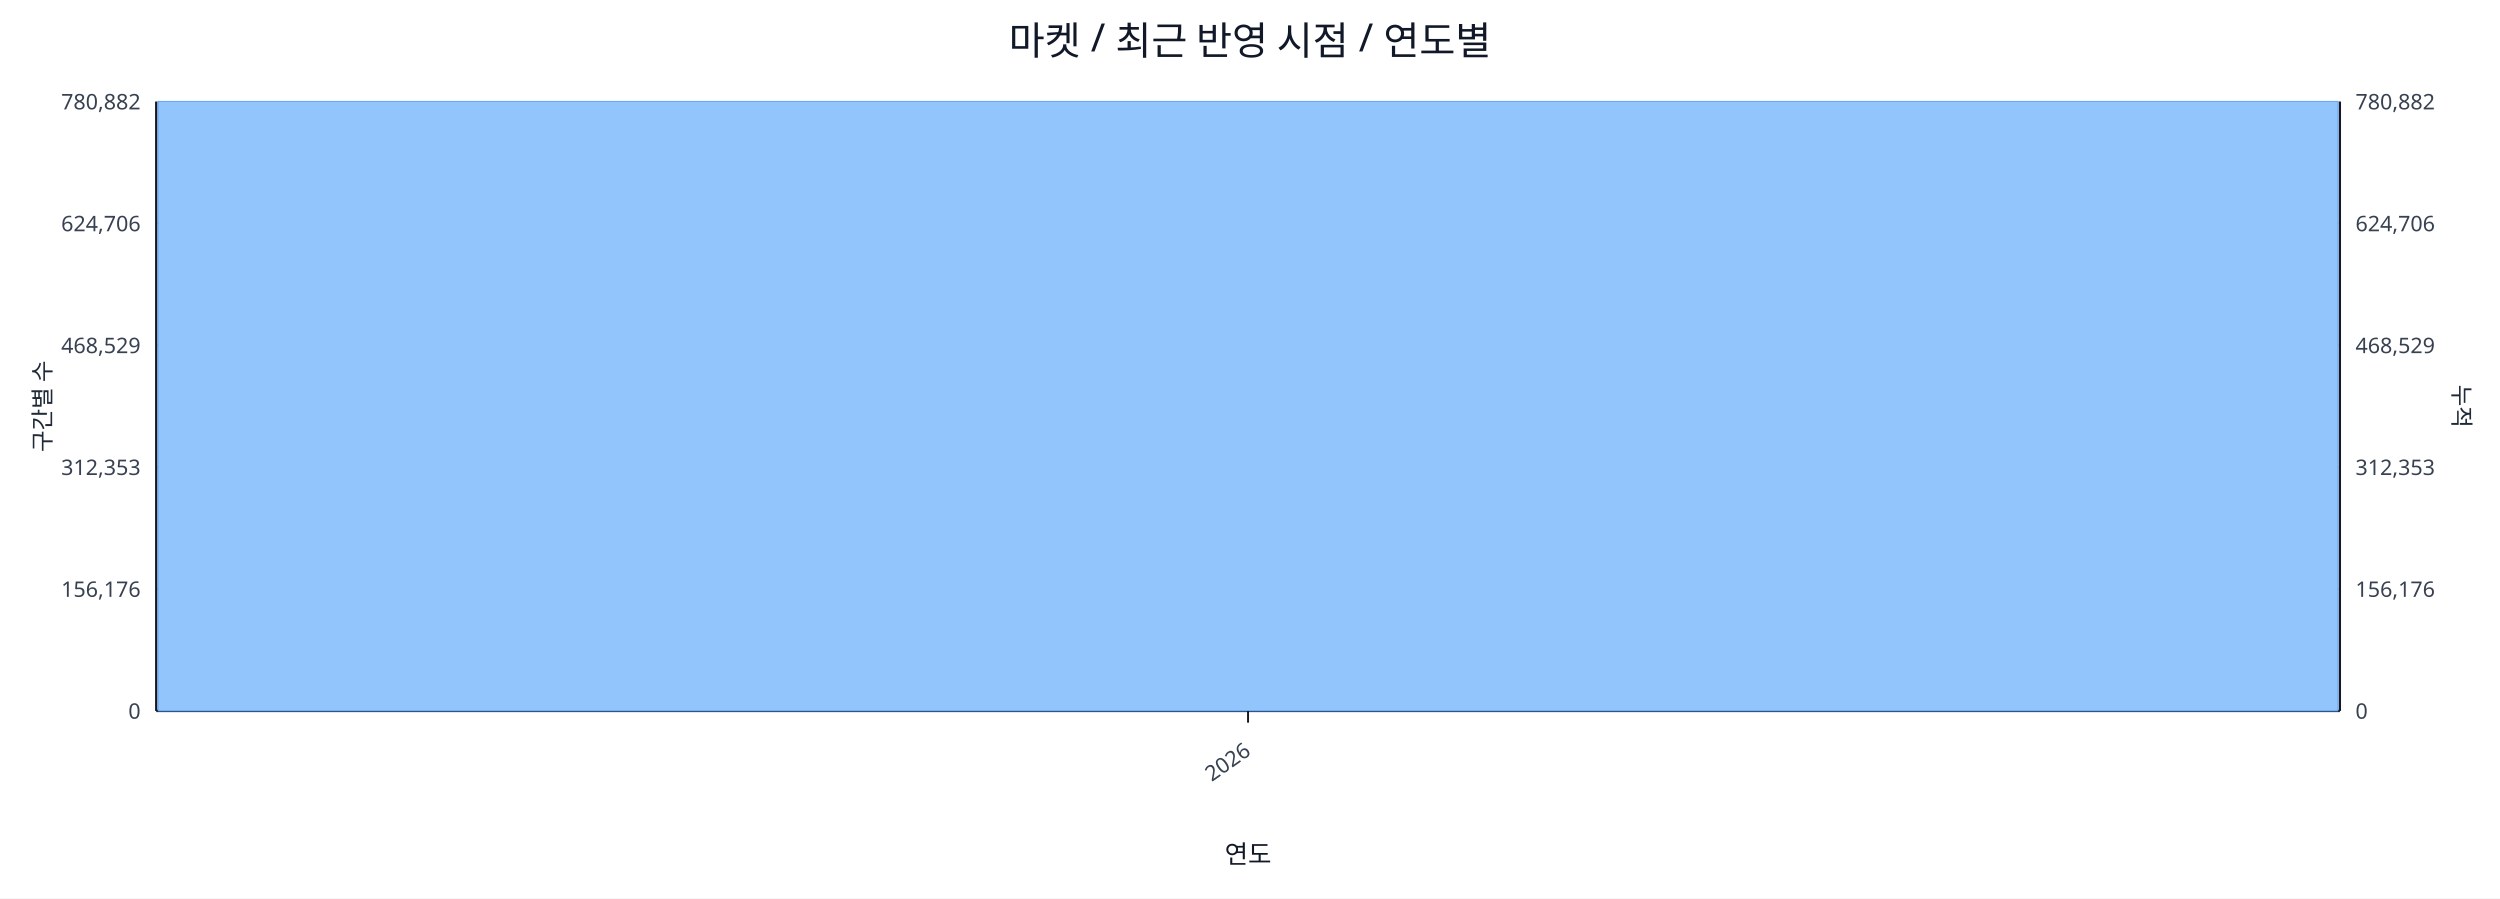
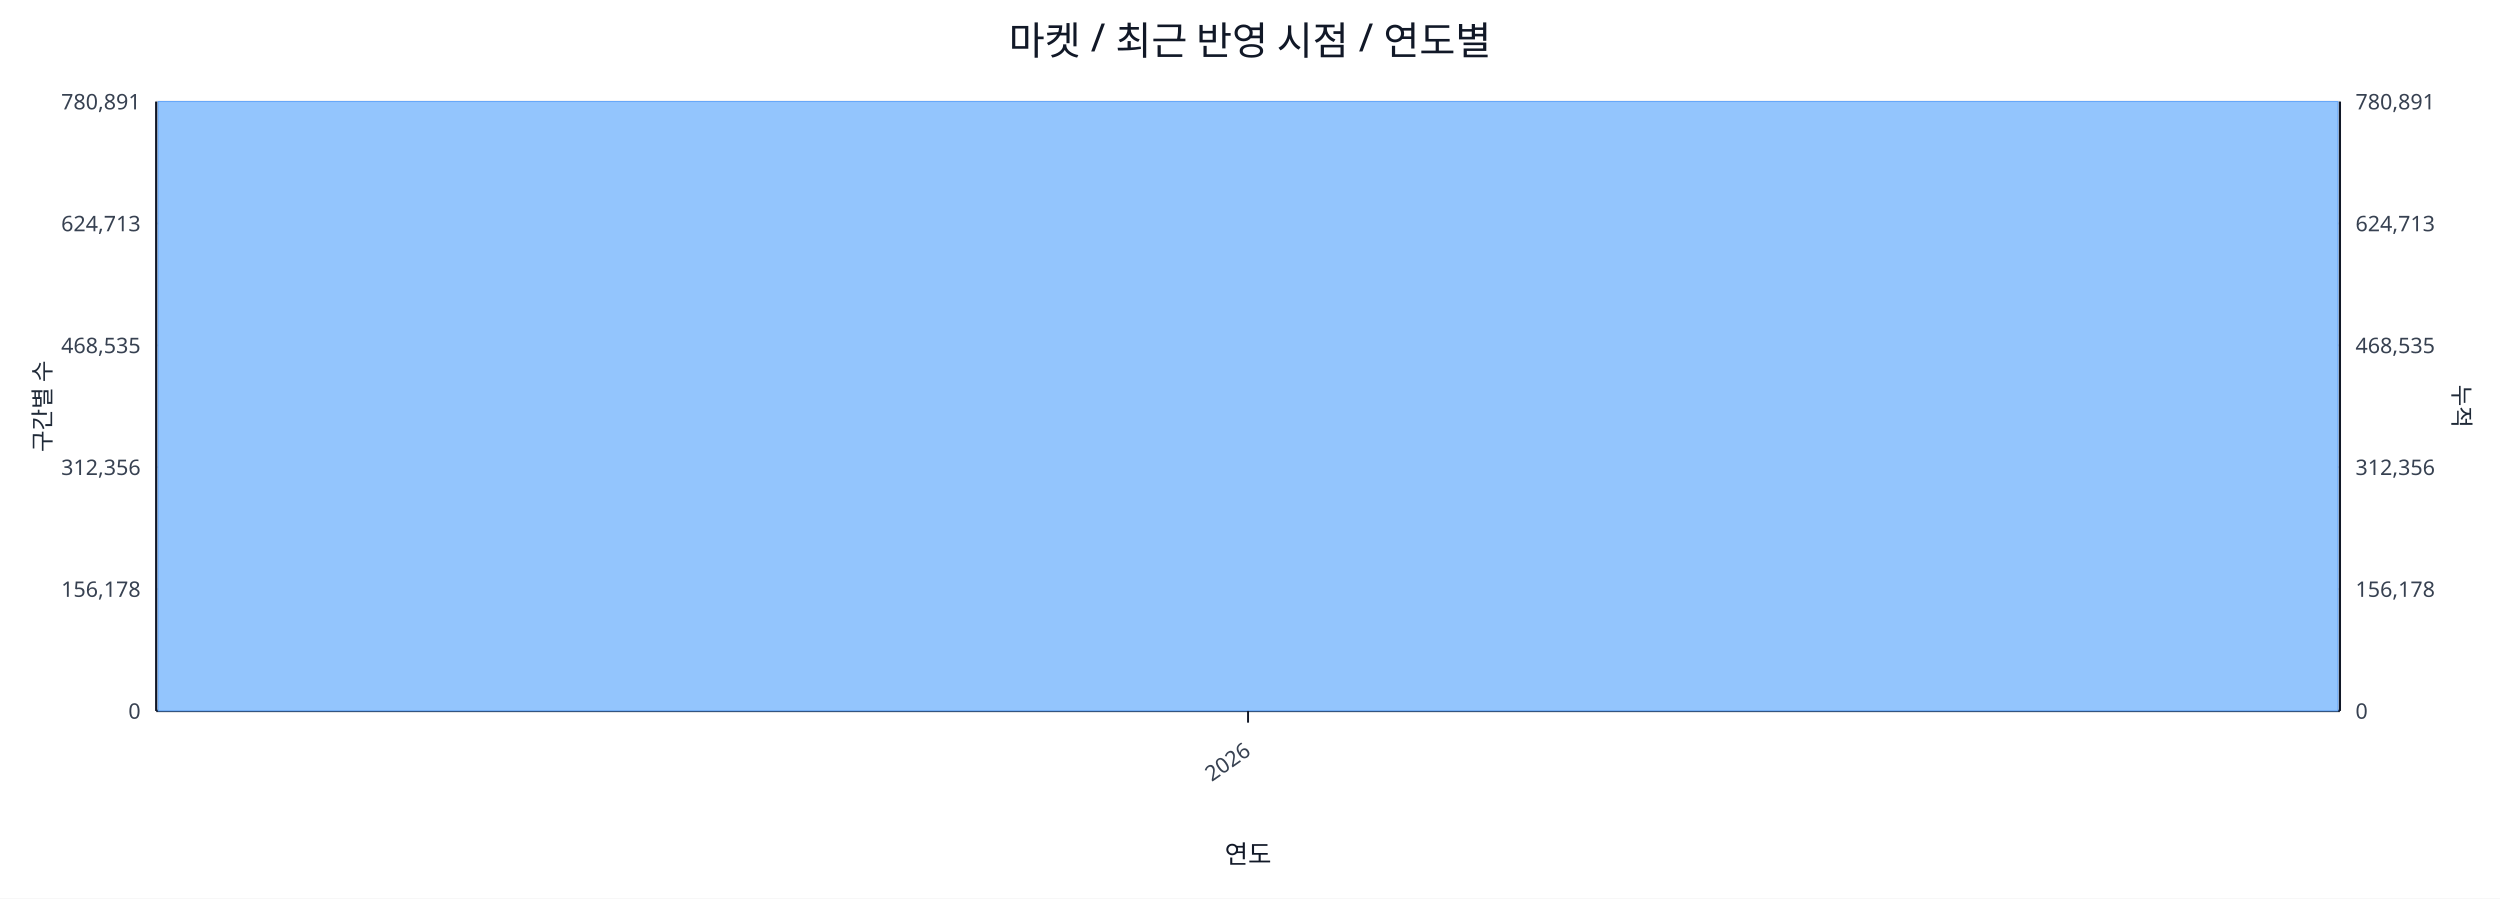
<svg xmlns="http://www.w3.org/2000/svg" width="1280" height="460" viewBox="0 0 1280 460">
  <rect x="0" y="0" width="100%" height="100%" fill="#ffffff" />
  <text x="640.0" y="28" font-size="20" text-anchor="middle" font-family="sans-serif" fill="#111827">마켓 / 최근 반영 시점 / 연도별</text>
  <line x1="80.0" y1="52.0" x2="1198.0" y2="52.0" stroke="#e5e7eb" stroke-width="1" />
-   <text x="72.0" y="56.0" font-size="11" text-anchor="end" font-family="sans-serif" fill="#374151">780,882</text>
-   <text x="1206.0" y="56.0" font-size="11" text-anchor="start" font-family="sans-serif" fill="#374151">780,882</text>
+   <text x="72.0" y="56.0" font-size="11" text-anchor="end" font-family="sans-serif" fill="#374151">780,891</text>
+   <text x="1206.0" y="56.0" font-size="11" text-anchor="start" font-family="sans-serif" fill="#374151">780,891</text>
  <line x1="80.0" y1="114.4" x2="1198.0" y2="114.4" stroke="#e5e7eb" stroke-width="1" />
-   <text x="72.0" y="118.4" font-size="11" text-anchor="end" font-family="sans-serif" fill="#374151">624,706</text>
-   <text x="1206.0" y="118.4" font-size="11" text-anchor="start" font-family="sans-serif" fill="#374151">624,706</text>
+   <text x="72.0" y="118.4" font-size="11" text-anchor="end" font-family="sans-serif" fill="#374151">624,713</text>
+   <text x="1206.0" y="118.4" font-size="11" text-anchor="start" font-family="sans-serif" fill="#374151">624,713</text>
  <line x1="80.0" y1="176.8" x2="1198.0" y2="176.8" stroke="#e5e7eb" stroke-width="1" />
-   <text x="72.0" y="180.8" font-size="11" text-anchor="end" font-family="sans-serif" fill="#374151">468,529</text>
-   <text x="1206.0" y="180.8" font-size="11" text-anchor="start" font-family="sans-serif" fill="#374151">468,529</text>
+   <text x="72.0" y="180.8" font-size="11" text-anchor="end" font-family="sans-serif" fill="#374151">468,535</text>
+   <text x="1206.0" y="180.8" font-size="11" text-anchor="start" font-family="sans-serif" fill="#374151">468,535</text>
  <line x1="80.0" y1="239.2" x2="1198.0" y2="239.2" stroke="#e5e7eb" stroke-width="1" />
-   <text x="72.0" y="243.2" font-size="11" text-anchor="end" font-family="sans-serif" fill="#374151">312,353</text>
-   <text x="1206.0" y="243.2" font-size="11" text-anchor="start" font-family="sans-serif" fill="#374151">312,353</text>
+   <text x="72.0" y="243.2" font-size="11" text-anchor="end" font-family="sans-serif" fill="#374151">312,356</text>
+   <text x="1206.0" y="243.2" font-size="11" text-anchor="start" font-family="sans-serif" fill="#374151">312,356</text>
  <line x1="80.0" y1="301.6" x2="1198.0" y2="301.6" stroke="#e5e7eb" stroke-width="1" />
-   <text x="72.0" y="305.6" font-size="11" text-anchor="end" font-family="sans-serif" fill="#374151">156,176</text>
-   <text x="1206.0" y="305.6" font-size="11" text-anchor="start" font-family="sans-serif" fill="#374151">156,176</text>
+   <text x="72.0" y="305.6" font-size="11" text-anchor="end" font-family="sans-serif" fill="#374151">156,178</text>
+   <text x="1206.0" y="305.6" font-size="11" text-anchor="start" font-family="sans-serif" fill="#374151">156,178</text>
  <line x1="80.0" y1="364.0" x2="1198.0" y2="364.0" stroke="#e5e7eb" stroke-width="1" />
  <text x="72.0" y="368.0" font-size="11" text-anchor="end" font-family="sans-serif" fill="#374151">0</text>
  <text x="1206.0" y="368.0" font-size="11" text-anchor="start" font-family="sans-serif" fill="#374151">0</text>
  <line x1="80.0" y1="364.0" x2="1198.0" y2="364.0" stroke="#111827" stroke-width="1.2" />
  <line x1="80.0" y1="52.0" x2="80.0" y2="364.0" stroke="#111827" stroke-width="1.2" />
  <line x1="1198.0" y1="52.0" x2="1198.0" y2="364.0" stroke="#111827" stroke-width="1.2" />
  <rect x="81.0" y="52.0" width="1116.0" height="312.0" fill="#93c5fd" stroke="#60a5fa" stroke-width="0.5" />
  <polyline fill="none" stroke="#ef4444" stroke-width="2" points="639.0,52.0" />
  <line x1="639.0" y1="364.0" x2="639.0" y2="370.0" stroke="#111827" stroke-width="1" />
  <text x="641.0" y="386.0" font-size="11" text-anchor="end" transform="rotate(-35 641.0 386.0)" font-family="sans-serif" fill="#374151">2026</text>
  <text x="26" y="208.0" font-size="12" transform="rotate(-90 26 208.0)" text-anchor="middle" font-family="sans-serif" fill="#1f2937">구간별 수</text>
  <text x="1256.0" y="208.0" font-size="12" transform="rotate(90 1256.0 208.0)" text-anchor="middle" font-family="sans-serif" fill="#1f2937">누적</text>
  <text x="639.0" y="442.0" font-size="13" text-anchor="middle" font-family="sans-serif" fill="#111827">연도</text>
</svg>
